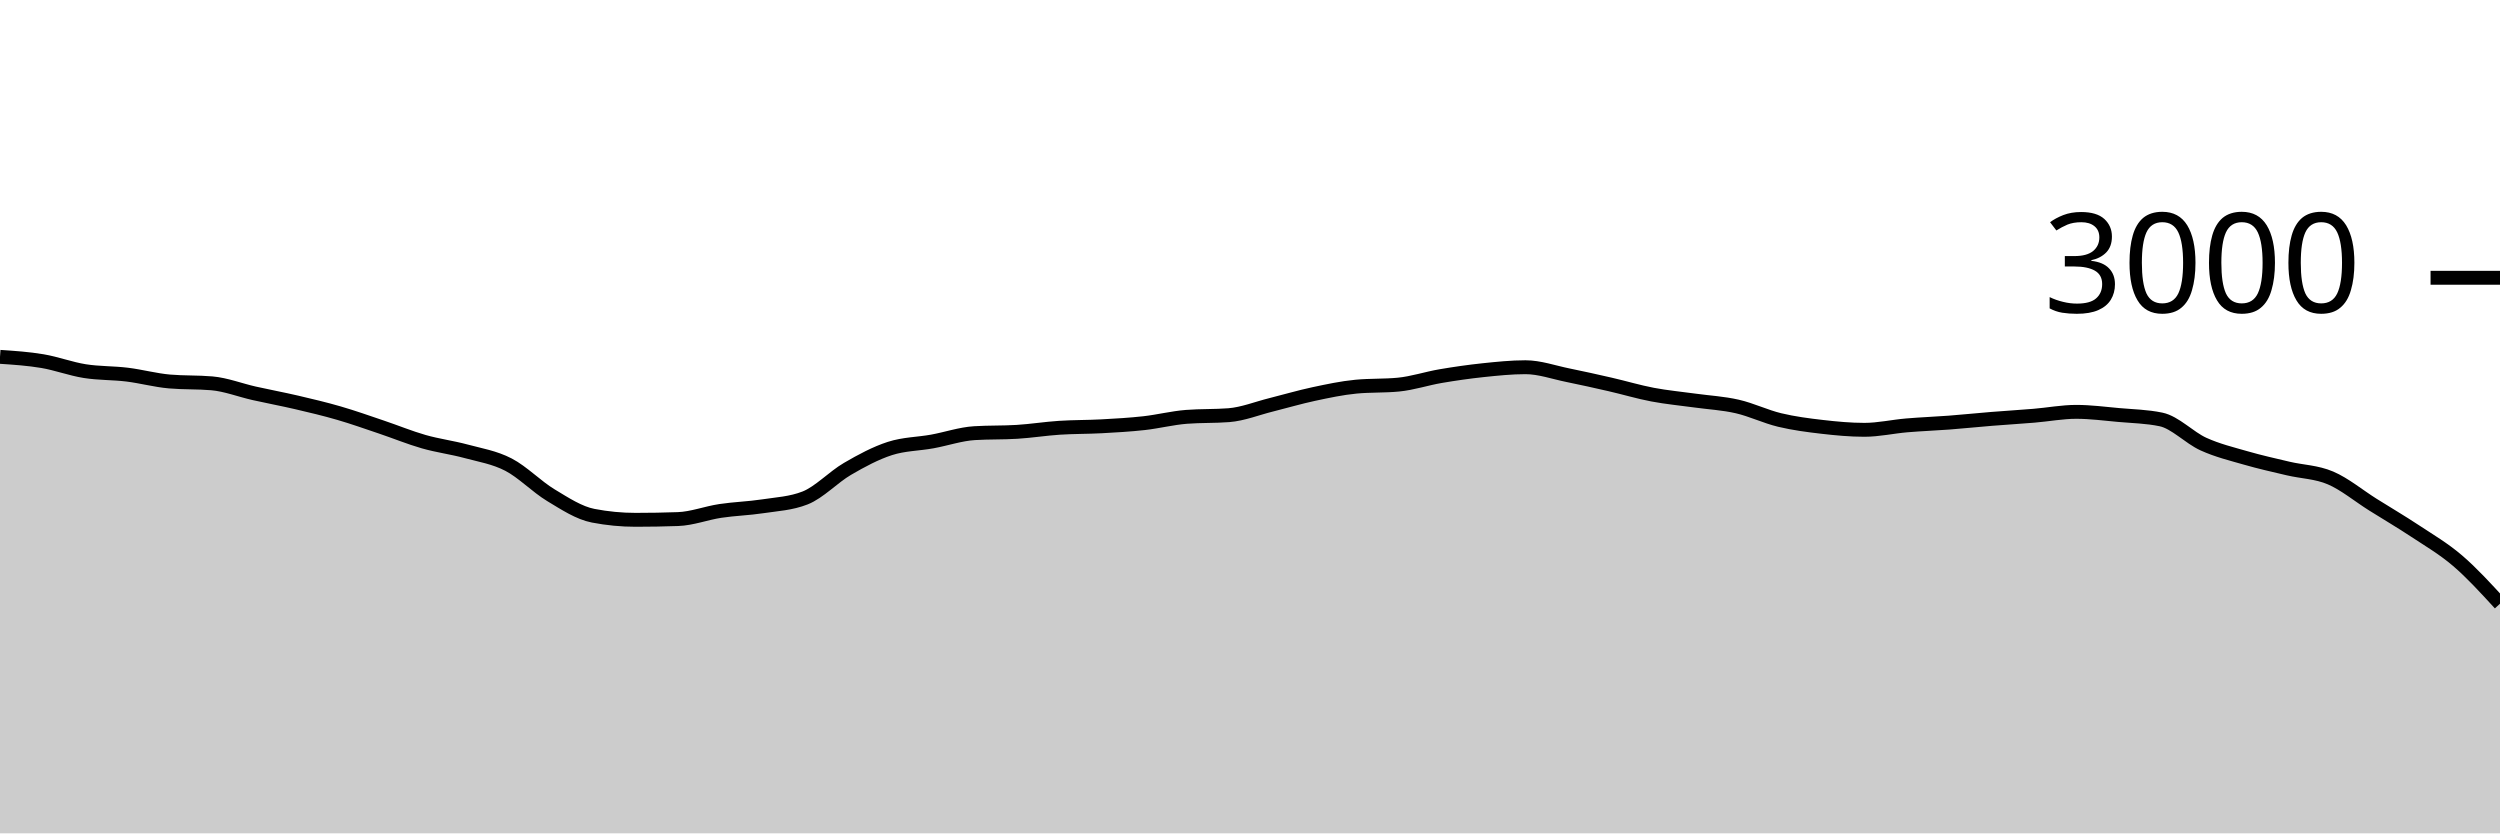
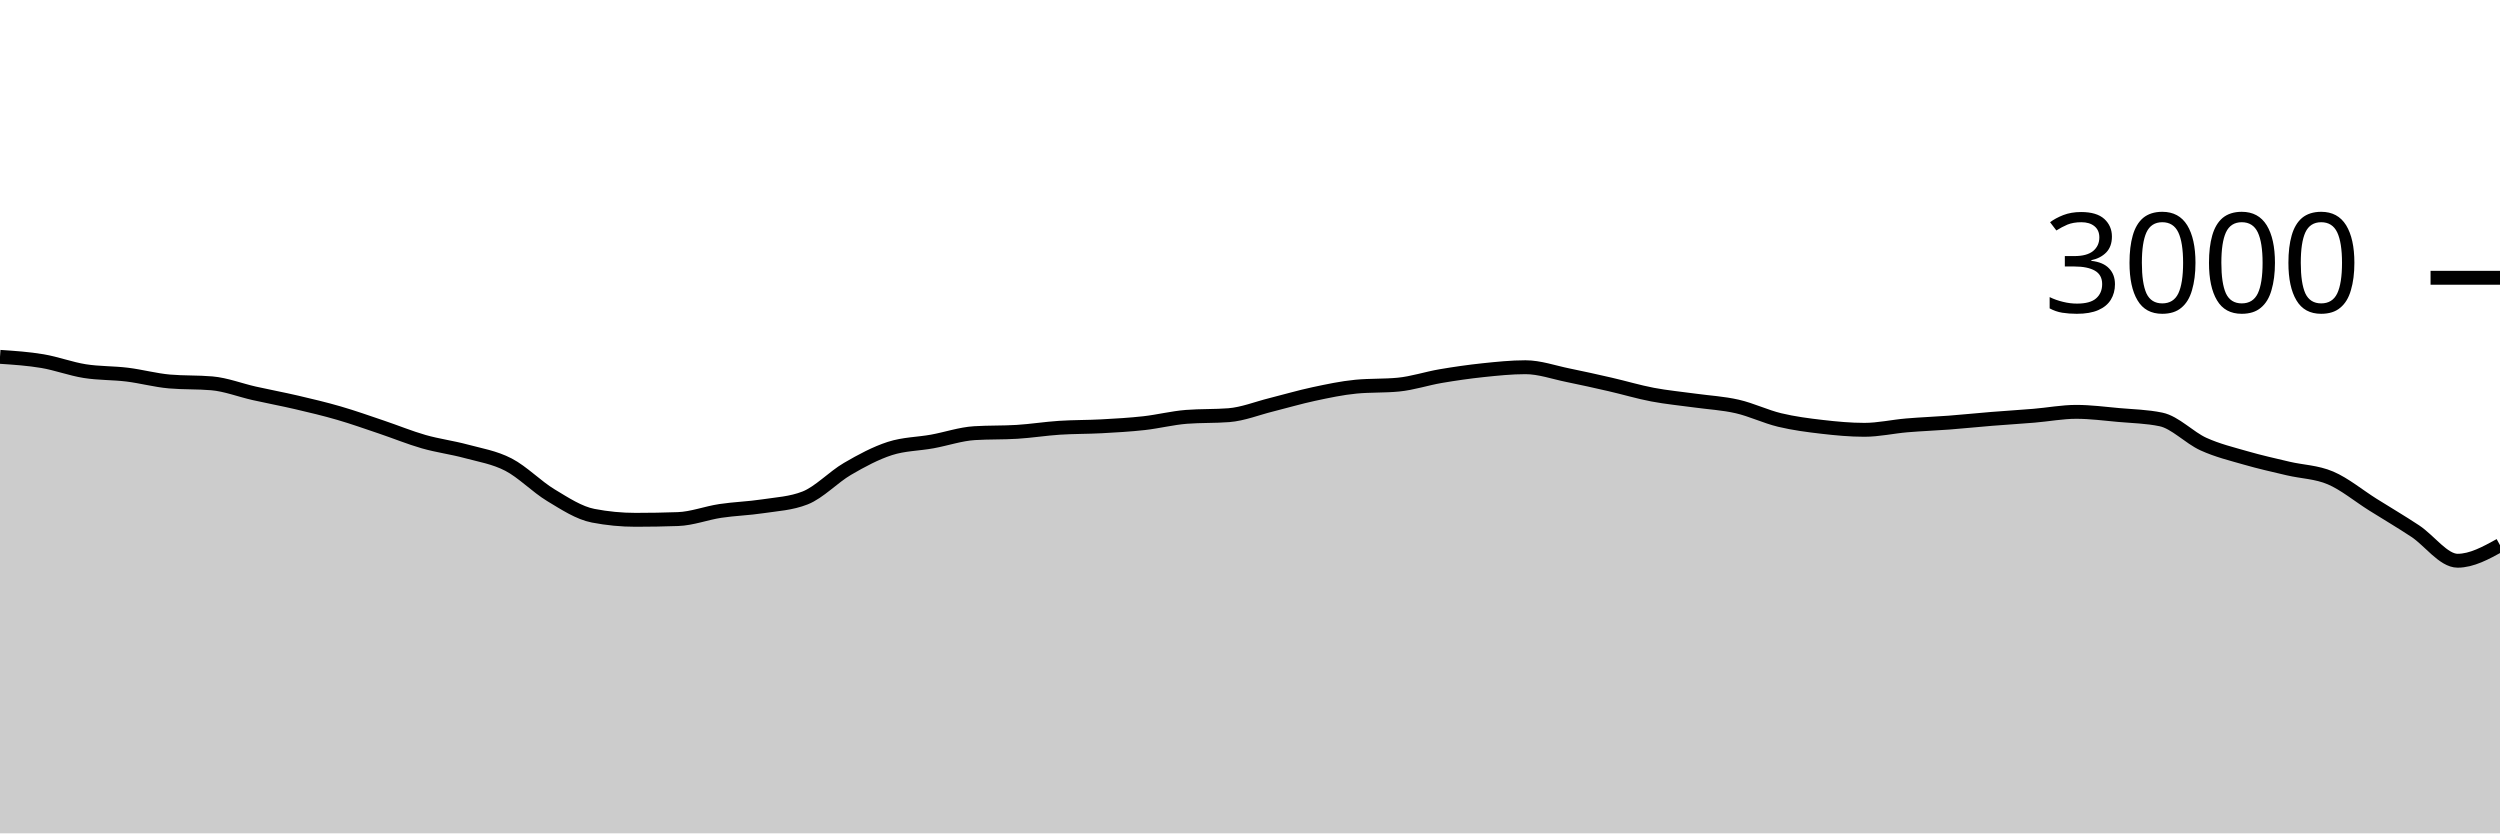
<svg xmlns="http://www.w3.org/2000/svg" viewBox="0 0 180 60">
  <g transform="translate(0,20)">
-     <path class="area" fill="rgba(0, 0, 0, 0.2)" d="M0,5.693C1.017,5.761,2.034,5.829,3.051,6C4.068,6.171,5.085,6.558,6.102,6.72C7.119,6.882,8.136,6.849,9.153,6.973C10.169,7.098,11.186,7.378,12.203,7.467C13.22,7.556,14.237,7.511,15.254,7.6C16.271,7.689,17.288,8.091,18.305,8.32C19.322,8.549,20.339,8.736,21.356,8.973C22.373,9.211,23.39,9.451,24.407,9.747C25.424,10.042,26.441,10.404,27.458,10.747C28.475,11.089,29.492,11.509,30.508,11.8C31.525,12.091,32.542,12.218,33.559,12.493C34.576,12.769,35.593,12.927,36.61,13.453C37.627,13.98,38.644,15.04,39.661,15.653C40.678,16.267,41.695,16.938,42.712,17.133C43.729,17.329,44.746,17.427,45.763,17.427C46.78,17.427,47.797,17.409,48.814,17.373C49.831,17.338,50.847,16.94,51.864,16.787C52.881,16.633,53.898,16.609,54.915,16.453C55.932,16.298,56.949,16.253,57.966,15.853C58.983,15.453,60,14.353,61.017,13.76C62.034,13.167,63.051,12.622,64.068,12.293C65.085,11.964,66.102,11.971,67.119,11.787C68.136,11.602,69.153,11.249,70.169,11.187C71.186,11.124,72.203,11.156,73.22,11.093C74.237,11.031,75.254,10.867,76.271,10.8C77.288,10.733,78.305,10.749,79.322,10.693C80.339,10.638,81.356,10.58,82.373,10.467C83.39,10.353,84.407,10.093,85.424,10.013C86.441,9.933,87.458,9.973,88.475,9.893C89.492,9.813,90.508,9.4,91.525,9.147C92.542,8.893,93.559,8.591,94.576,8.373C95.593,8.156,96.61,7.938,97.627,7.84C98.644,7.742,99.661,7.791,100.678,7.693C101.695,7.596,102.712,7.253,103.729,7.08C104.746,6.907,105.763,6.76,106.78,6.653C107.797,6.547,108.814,6.44,109.831,6.44C110.847,6.44,111.864,6.807,112.881,7.013C113.898,7.22,114.915,7.447,115.932,7.68C116.949,7.913,117.966,8.22,118.983,8.413C120,8.607,121.017,8.698,122.034,8.84C123.051,8.982,124.068,9.033,125.085,9.267C126.102,9.5,127.119,9.996,128.136,10.24C129.153,10.484,130.169,10.616,131.186,10.733C132.203,10.851,133.22,10.947,134.237,10.947C135.254,10.947,136.271,10.713,137.288,10.627C138.305,10.54,139.322,10.504,140.339,10.427C141.356,10.349,142.373,10.242,143.39,10.16C144.407,10.078,145.424,10.018,146.441,9.933C147.458,9.849,148.475,9.653,149.492,9.653C150.508,9.653,151.525,9.789,152.542,9.88C153.559,9.971,154.576,9.987,155.593,10.2C156.61,10.413,157.627,11.511,158.644,11.973C159.661,12.436,160.678,12.68,161.695,12.973C162.712,13.267,163.729,13.493,164.746,13.733C165.763,13.973,166.78,13.98,167.797,14.413C168.814,14.847,169.831,15.696,170.847,16.333C171.864,16.971,172.881,17.567,173.898,18.24C174.915,18.913,175.932,19.502,176.949,20.373C177.966,21.244,178.983,22.356,180,23.467L180,40C178.983,40,177.966,40,176.949,40C175.932,40,174.915,40,173.898,40C172.881,40,171.864,40,170.847,40C169.831,40,168.814,40,167.797,40C166.78,40,165.763,40,164.746,40C163.729,40,162.712,40,161.695,40C160.678,40,159.661,40,158.644,40C157.627,40,156.61,40,155.593,40C154.576,40,153.559,40,152.542,40C151.525,40,150.508,40,149.492,40C148.475,40,147.458,40,146.441,40C145.424,40,144.407,40,143.39,40C142.373,40,141.356,40,140.339,40C139.322,40,138.305,40,137.288,40C136.271,40,135.254,40,134.237,40C133.22,40,132.203,40,131.186,40C130.169,40,129.153,40,128.136,40C127.119,40,126.102,40,125.085,40C124.068,40,123.051,40,122.034,40C121.017,40,120,40,118.983,40C117.966,40,116.949,40,115.932,40C114.915,40,113.898,40,112.881,40C111.864,40,110.847,40,109.831,40C108.814,40,107.797,40,106.78,40C105.763,40,104.746,40,103.729,40C102.712,40,101.695,40,100.678,40C99.661,40,98.644,40,97.627,40C96.61,40,95.593,40,94.576,40C93.559,40,92.542,40,91.525,40C90.508,40,89.492,40,88.475,40C87.458,40,86.441,40,85.424,40C84.407,40,83.39,40,82.373,40C81.356,40,80.339,40,79.322,40C78.305,40,77.288,40,76.271,40C75.254,40,74.237,40,73.22,40C72.203,40,71.186,40,70.169,40C69.153,40,68.136,40,67.119,40C66.102,40,65.085,40,64.068,40C63.051,40,62.034,40,61.017,40C60,40,58.983,40,57.966,40C56.949,40,55.932,40,54.915,40C53.898,40,52.881,40,51.864,40C50.847,40,49.831,40,48.814,40C47.797,40,46.78,40,45.763,40C44.746,40,43.729,40,42.712,40C41.695,40,40.678,40,39.661,40C38.644,40,37.627,40,36.61,40C35.593,40,34.576,40,33.559,40C32.542,40,31.525,40,30.508,40C29.492,40,28.475,40,27.458,40C26.441,40,25.424,40,24.407,40C23.39,40,22.373,40,21.356,40C20.339,40,19.322,40,18.305,40C17.288,40,16.271,40,15.254,40C14.237,40,13.22,40,12.203,40C11.186,40,10.169,40,9.153,40C8.136,40,7.119,40,6.102,40C5.085,40,4.068,40,3.051,40C2.034,40,1.017,40,0,40Z" />
-     <path class="line" stroke="black" fill="none" d="M0,5.693C1.017,5.761,2.034,5.829,3.051,6C4.068,6.171,5.085,6.558,6.102,6.72C7.119,6.882,8.136,6.849,9.153,6.973C10.169,7.098,11.186,7.378,12.203,7.467C13.22,7.556,14.237,7.511,15.254,7.6C16.271,7.689,17.288,8.091,18.305,8.32C19.322,8.549,20.339,8.736,21.356,8.973C22.373,9.211,23.39,9.451,24.407,9.747C25.424,10.042,26.441,10.404,27.458,10.747C28.475,11.089,29.492,11.509,30.508,11.8C31.525,12.091,32.542,12.218,33.559,12.493C34.576,12.769,35.593,12.927,36.61,13.453C37.627,13.98,38.644,15.04,39.661,15.653C40.678,16.267,41.695,16.938,42.712,17.133C43.729,17.329,44.746,17.427,45.763,17.427C46.78,17.427,47.797,17.409,48.814,17.373C49.831,17.338,50.847,16.94,51.864,16.787C52.881,16.633,53.898,16.609,54.915,16.453C55.932,16.298,56.949,16.253,57.966,15.853C58.983,15.453,60,14.353,61.017,13.76C62.034,13.167,63.051,12.622,64.068,12.293C65.085,11.964,66.102,11.971,67.119,11.787C68.136,11.602,69.153,11.249,70.169,11.187C71.186,11.124,72.203,11.156,73.22,11.093C74.237,11.031,75.254,10.867,76.271,10.8C77.288,10.733,78.305,10.749,79.322,10.693C80.339,10.638,81.356,10.58,82.373,10.467C83.39,10.353,84.407,10.093,85.424,10.013C86.441,9.933,87.458,9.973,88.475,9.893C89.492,9.813,90.508,9.4,91.525,9.147C92.542,8.893,93.559,8.591,94.576,8.373C95.593,8.156,96.61,7.938,97.627,7.84C98.644,7.742,99.661,7.791,100.678,7.693C101.695,7.596,102.712,7.253,103.729,7.08C104.746,6.907,105.763,6.76,106.78,6.653C107.797,6.547,108.814,6.44,109.831,6.44C110.847,6.44,111.864,6.807,112.881,7.013C113.898,7.22,114.915,7.447,115.932,7.68C116.949,7.913,117.966,8.22,118.983,8.413C120,8.607,121.017,8.698,122.034,8.84C123.051,8.982,124.068,9.033,125.085,9.267C126.102,9.5,127.119,9.996,128.136,10.24C129.153,10.484,130.169,10.616,131.186,10.733C132.203,10.851,133.22,10.947,134.237,10.947C135.254,10.947,136.271,10.713,137.288,10.627C138.305,10.54,139.322,10.504,140.339,10.427C141.356,10.349,142.373,10.242,143.39,10.16C144.407,10.078,145.424,10.018,146.441,9.933C147.458,9.849,148.475,9.653,149.492,9.653C150.508,9.653,151.525,9.789,152.542,9.88C153.559,9.971,154.576,9.987,155.593,10.2C156.61,10.413,157.627,11.511,158.644,11.973C159.661,12.436,160.678,12.68,161.695,12.973C162.712,13.267,163.729,13.493,164.746,13.733C165.763,13.973,166.78,13.98,167.797,14.413C168.814,14.847,169.831,15.696,170.847,16.333C171.864,16.971,172.881,17.567,173.898,18.24C174.915,18.913,175.932,19.502,176.949,20.373C177.966,21.244,178.983,22.356,180,23.467" />
+     <path class="area" fill="rgba(0, 0, 0, 0.2)" d="M0,5.693C1.017,5.761,2.034,5.829,3.051,6C4.068,6.171,5.085,6.558,6.102,6.72C7.119,6.882,8.136,6.849,9.153,6.973C10.169,7.098,11.186,7.378,12.203,7.467C13.22,7.556,14.237,7.511,15.254,7.6C16.271,7.689,17.288,8.091,18.305,8.32C19.322,8.549,20.339,8.736,21.356,8.973C22.373,9.211,23.39,9.451,24.407,9.747C25.424,10.042,26.441,10.404,27.458,10.747C28.475,11.089,29.492,11.509,30.508,11.8C31.525,12.091,32.542,12.218,33.559,12.493C34.576,12.769,35.593,12.927,36.61,13.453C37.627,13.98,38.644,15.04,39.661,15.653C40.678,16.267,41.695,16.938,42.712,17.133C43.729,17.329,44.746,17.427,45.763,17.427C46.78,17.427,47.797,17.409,48.814,17.373C49.831,17.338,50.847,16.94,51.864,16.787C52.881,16.633,53.898,16.609,54.915,16.453C55.932,16.298,56.949,16.253,57.966,15.853C58.983,15.453,60,14.353,61.017,13.76C62.034,13.167,63.051,12.622,64.068,12.293C65.085,11.964,66.102,11.971,67.119,11.787C68.136,11.602,69.153,11.249,70.169,11.187C71.186,11.124,72.203,11.156,73.22,11.093C74.237,11.031,75.254,10.867,76.271,10.8C77.288,10.733,78.305,10.749,79.322,10.693C80.339,10.638,81.356,10.58,82.373,10.467C83.39,10.353,84.407,10.093,85.424,10.013C86.441,9.933,87.458,9.973,88.475,9.893C89.492,9.813,90.508,9.4,91.525,9.147C92.542,8.893,93.559,8.591,94.576,8.373C95.593,8.156,96.61,7.938,97.627,7.84C98.644,7.742,99.661,7.791,100.678,7.693C101.695,7.596,102.712,7.253,103.729,7.08C104.746,6.907,105.763,6.76,106.78,6.653C107.797,6.547,108.814,6.44,109.831,6.44C110.847,6.44,111.864,6.807,112.881,7.013C113.898,7.22,114.915,7.447,115.932,7.68C116.949,7.913,117.966,8.22,118.983,8.413C120,8.607,121.017,8.698,122.034,8.84C123.051,8.982,124.068,9.033,125.085,9.267C126.102,9.5,127.119,9.996,128.136,10.24C129.153,10.484,130.169,10.616,131.186,10.733C132.203,10.851,133.22,10.947,134.237,10.947C135.254,10.947,136.271,10.713,137.288,10.627C138.305,10.54,139.322,10.504,140.339,10.427C141.356,10.349,142.373,10.242,143.39,10.16C144.407,10.078,145.424,10.018,146.441,9.933C147.458,9.849,148.475,9.653,149.492,9.653C150.508,9.653,151.525,9.789,152.542,9.88C153.559,9.971,154.576,9.987,155.593,10.2C156.61,10.413,157.627,11.511,158.644,11.973C159.661,12.436,160.678,12.68,161.695,12.973C162.712,13.267,163.729,13.493,164.746,13.733C165.763,13.973,166.78,13.98,167.797,14.413C168.814,14.847,169.831,15.696,170.847,16.333C171.864,16.971,172.881,17.567,173.898,18.24C174.915,18.913,175.932,20.373,176.949,20.373C177.966,20.373,178.983,19.813,180,19.253L180,40C178.983,40,177.966,40,176.949,40C175.932,40,174.915,40,173.898,40C172.881,40,171.864,40,170.847,40C169.831,40,168.814,40,167.797,40C166.78,40,165.763,40,164.746,40C163.729,40,162.712,40,161.695,40C160.678,40,159.661,40,158.644,40C157.627,40,156.61,40,155.593,40C154.576,40,153.559,40,152.542,40C151.525,40,150.508,40,149.492,40C148.475,40,147.458,40,146.441,40C145.424,40,144.407,40,143.39,40C142.373,40,141.356,40,140.339,40C139.322,40,138.305,40,137.288,40C136.271,40,135.254,40,134.237,40C133.22,40,132.203,40,131.186,40C130.169,40,129.153,40,128.136,40C127.119,40,126.102,40,125.085,40C124.068,40,123.051,40,122.034,40C121.017,40,120,40,118.983,40C117.966,40,116.949,40,115.932,40C114.915,40,113.898,40,112.881,40C111.864,40,110.847,40,109.831,40C108.814,40,107.797,40,106.78,40C105.763,40,104.746,40,103.729,40C102.712,40,101.695,40,100.678,40C99.661,40,98.644,40,97.627,40C96.61,40,95.593,40,94.576,40C93.559,40,92.542,40,91.525,40C90.508,40,89.492,40,88.475,40C87.458,40,86.441,40,85.424,40C84.407,40,83.39,40,82.373,40C81.356,40,80.339,40,79.322,40C78.305,40,77.288,40,76.271,40C75.254,40,74.237,40,73.22,40C72.203,40,71.186,40,70.169,40C69.153,40,68.136,40,67.119,40C66.102,40,65.085,40,64.068,40C63.051,40,62.034,40,61.017,40C60,40,58.983,40,57.966,40C56.949,40,55.932,40,54.915,40C53.898,40,52.881,40,51.864,40C50.847,40,49.831,40,48.814,40C47.797,40,46.78,40,45.763,40C44.746,40,43.729,40,42.712,40C41.695,40,40.678,40,39.661,40C38.644,40,37.627,40,36.61,40C35.593,40,34.576,40,33.559,40C32.542,40,31.525,40,30.508,40C29.492,40,28.475,40,27.458,40C26.441,40,25.424,40,24.407,40C23.39,40,22.373,40,21.356,40C20.339,40,19.322,40,18.305,40C17.288,40,16.271,40,15.254,40C14.237,40,13.22,40,12.203,40C11.186,40,10.169,40,9.153,40C8.136,40,7.119,40,6.102,40C5.085,40,4.068,40,3.051,40C2.034,40,1.017,40,0,40Z" />
+     <path class="line" stroke="black" fill="none" d="M0,5.693C1.017,5.761,2.034,5.829,3.051,6C4.068,6.171,5.085,6.558,6.102,6.72C7.119,6.882,8.136,6.849,9.153,6.973C10.169,7.098,11.186,7.378,12.203,7.467C13.22,7.556,14.237,7.511,15.254,7.6C16.271,7.689,17.288,8.091,18.305,8.32C19.322,8.549,20.339,8.736,21.356,8.973C22.373,9.211,23.39,9.451,24.407,9.747C25.424,10.042,26.441,10.404,27.458,10.747C28.475,11.089,29.492,11.509,30.508,11.8C31.525,12.091,32.542,12.218,33.559,12.493C34.576,12.769,35.593,12.927,36.61,13.453C37.627,13.98,38.644,15.04,39.661,15.653C40.678,16.267,41.695,16.938,42.712,17.133C43.729,17.329,44.746,17.427,45.763,17.427C46.78,17.427,47.797,17.409,48.814,17.373C49.831,17.338,50.847,16.94,51.864,16.787C52.881,16.633,53.898,16.609,54.915,16.453C55.932,16.298,56.949,16.253,57.966,15.853C58.983,15.453,60,14.353,61.017,13.76C62.034,13.167,63.051,12.622,64.068,12.293C65.085,11.964,66.102,11.971,67.119,11.787C68.136,11.602,69.153,11.249,70.169,11.187C71.186,11.124,72.203,11.156,73.22,11.093C74.237,11.031,75.254,10.867,76.271,10.8C77.288,10.733,78.305,10.749,79.322,10.693C80.339,10.638,81.356,10.58,82.373,10.467C83.39,10.353,84.407,10.093,85.424,10.013C86.441,9.933,87.458,9.973,88.475,9.893C89.492,9.813,90.508,9.4,91.525,9.147C92.542,8.893,93.559,8.591,94.576,8.373C95.593,8.156,96.61,7.938,97.627,7.84C98.644,7.742,99.661,7.791,100.678,7.693C101.695,7.596,102.712,7.253,103.729,7.08C104.746,6.907,105.763,6.76,106.78,6.653C107.797,6.547,108.814,6.44,109.831,6.44C110.847,6.44,111.864,6.807,112.881,7.013C113.898,7.22,114.915,7.447,115.932,7.68C116.949,7.913,117.966,8.22,118.983,8.413C120,8.607,121.017,8.698,122.034,8.84C123.051,8.982,124.068,9.033,125.085,9.267C126.102,9.5,127.119,9.996,128.136,10.24C129.153,10.484,130.169,10.616,131.186,10.733C132.203,10.851,133.22,10.947,134.237,10.947C135.254,10.947,136.271,10.713,137.288,10.627C138.305,10.54,139.322,10.504,140.339,10.427C141.356,10.349,142.373,10.242,143.39,10.16C144.407,10.078,145.424,10.018,146.441,9.933C147.458,9.849,148.475,9.653,149.492,9.653C150.508,9.653,151.525,9.789,152.542,9.88C153.559,9.971,154.576,9.987,155.593,10.2C156.61,10.413,157.627,11.511,158.644,11.973C159.661,12.436,160.678,12.68,161.695,12.973C162.712,13.267,163.729,13.493,164.746,13.733C165.763,13.973,166.78,13.98,167.797,14.413C168.814,14.847,169.831,15.696,170.847,16.333C171.864,16.971,172.881,17.567,173.898,18.24C174.915,18.913,175.932,20.373,176.949,20.373C177.966,20.373,178.983,19.813,180,19.253" />
    <path class="axis-ceiling" stroke-width="1" stroke="black" fill="none" d="M175,0L180,0" />
    <text class="axis-ceiling-label" font-family="sans-serif" text-anchor="end" font-size="10px" x="170" y="2.5">3000</text>
  </g>
</svg>
